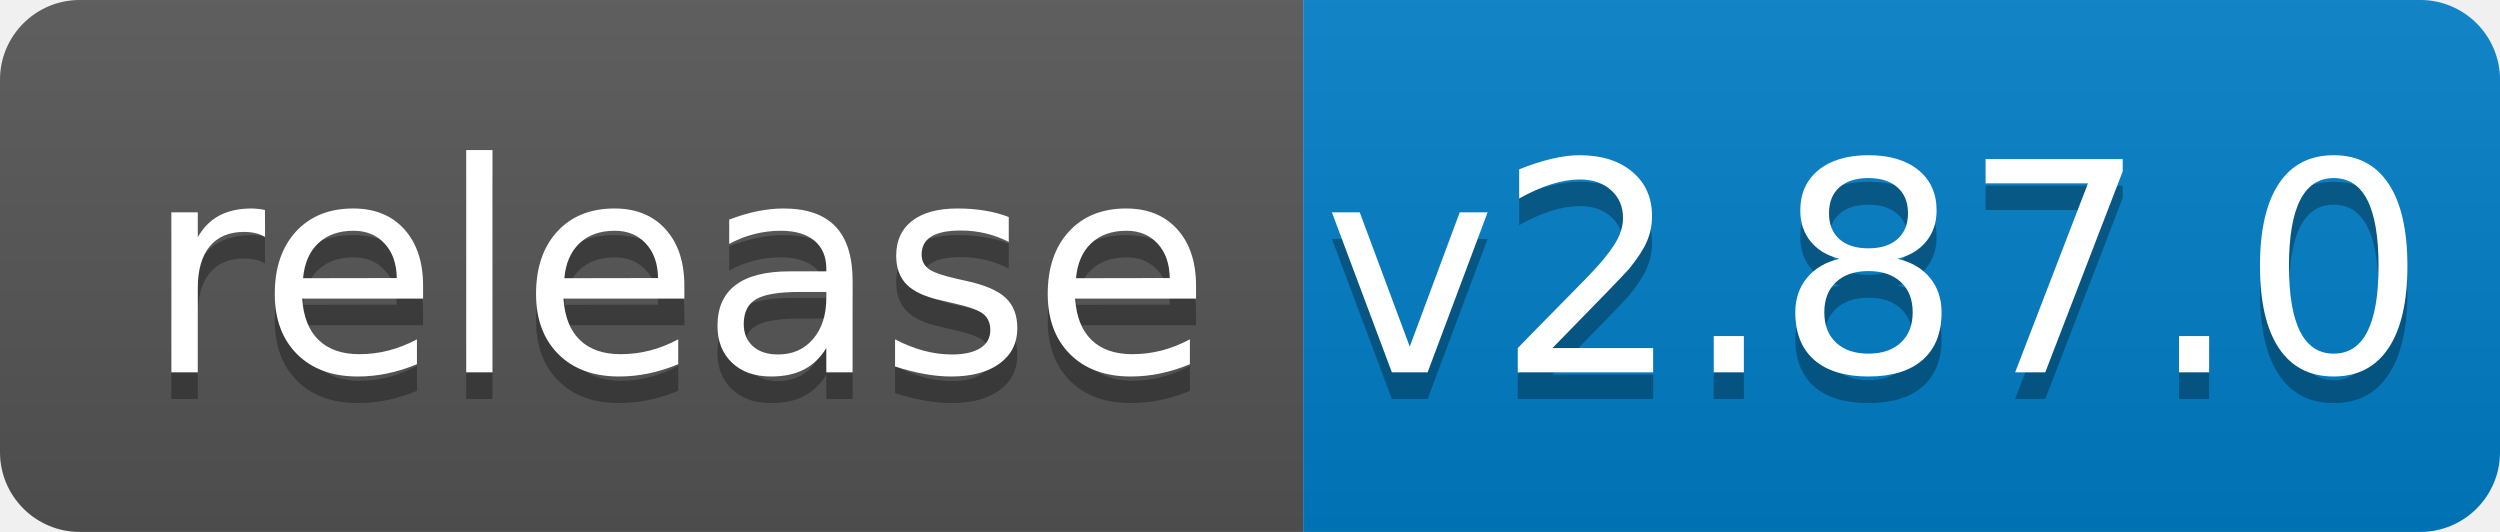
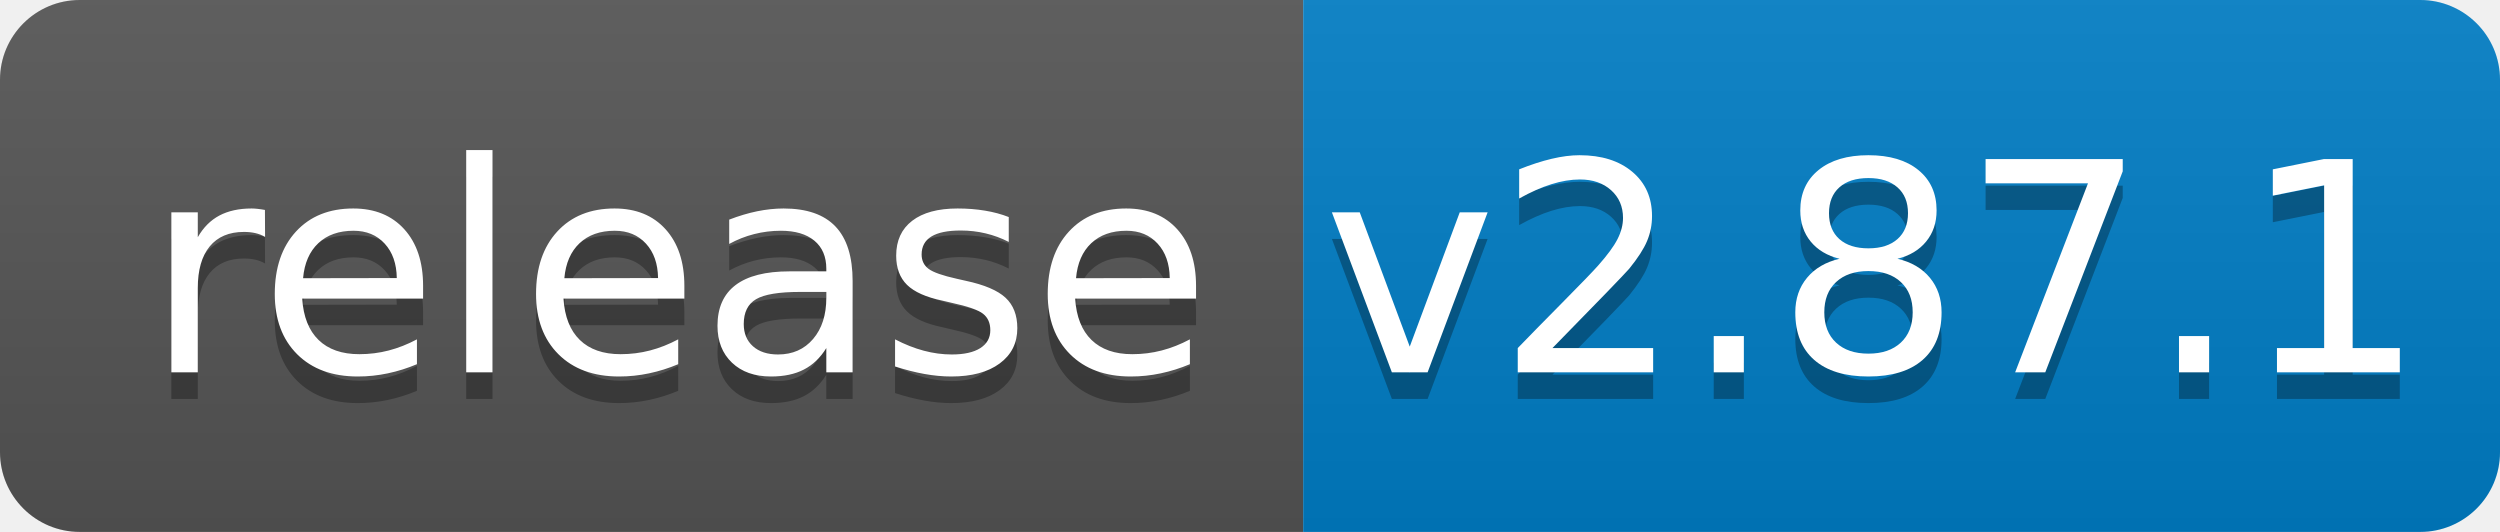
<svg xmlns="http://www.w3.org/2000/svg" width="94" height="20">
  <linearGradient id="b" x2="0" y2="100%">
    <stop offset="0" stop-color="#bbb" stop-opacity=".1" />
    <stop offset="1" stop-opacity=".1" />
  </linearGradient>
  <clipPath id="a">
    <rect width="94" height="20" rx="3" fill="#fff" />
  </clipPath>
  <g clip-path="url(#a)">
    <path fill="#555" d="M0 0h49v20H0z" />
    <path fill="#007ec6" d="M49 0h45v20H49z" />
    <path fill="url(#b)" d="M0 0h94v20H0z" />
  </g>
  <g fill="#fff" text-anchor="middle" font-family="DejaVu Sans,Verdana,Geneva,sans-serif" font-size="110">
    <text x="255" y="150" fill="#010101" fill-opacity=".3" transform="scale(.1)" textLength="390">release</text>
    <text x="255" y="140" transform="scale(.1)" textLength="390">release</text>
-     <text x="705" y="150" fill="#010101" fill-opacity=".3" transform="scale(.1)" textLength="350">v2.87.0</text>
-     <text x="705" y="140" transform="scale(.1)" textLength="350">v2.87.0</text>
+     <text x="705" y="150" fill="#010101" fill-opacity=".3" transform="scale(.1)" textLength="350">v2.87.1</text>
+     <text x="705" y="140" transform="scale(.1)" textLength="350">v2.87.1</text>
  </g>
</svg>
